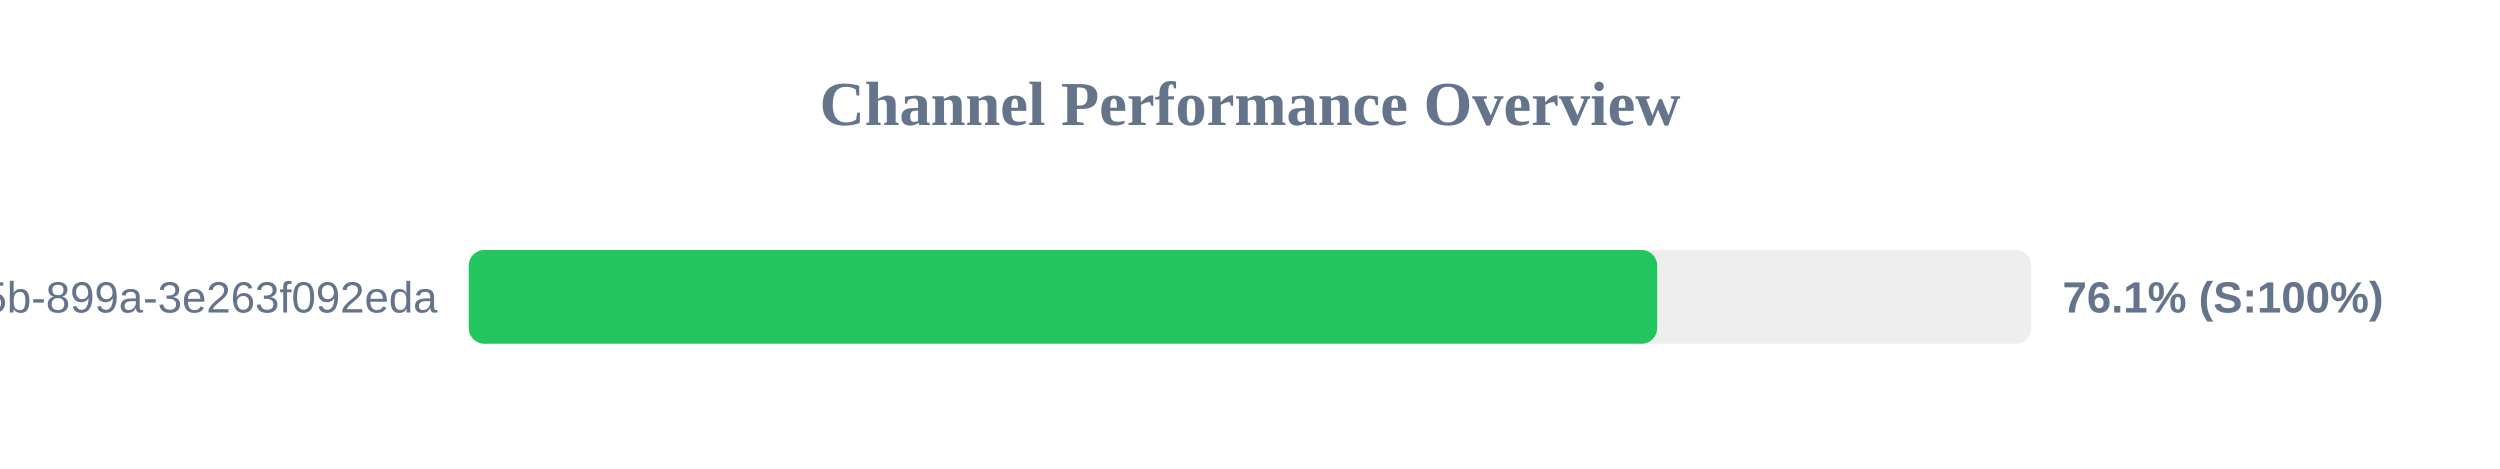
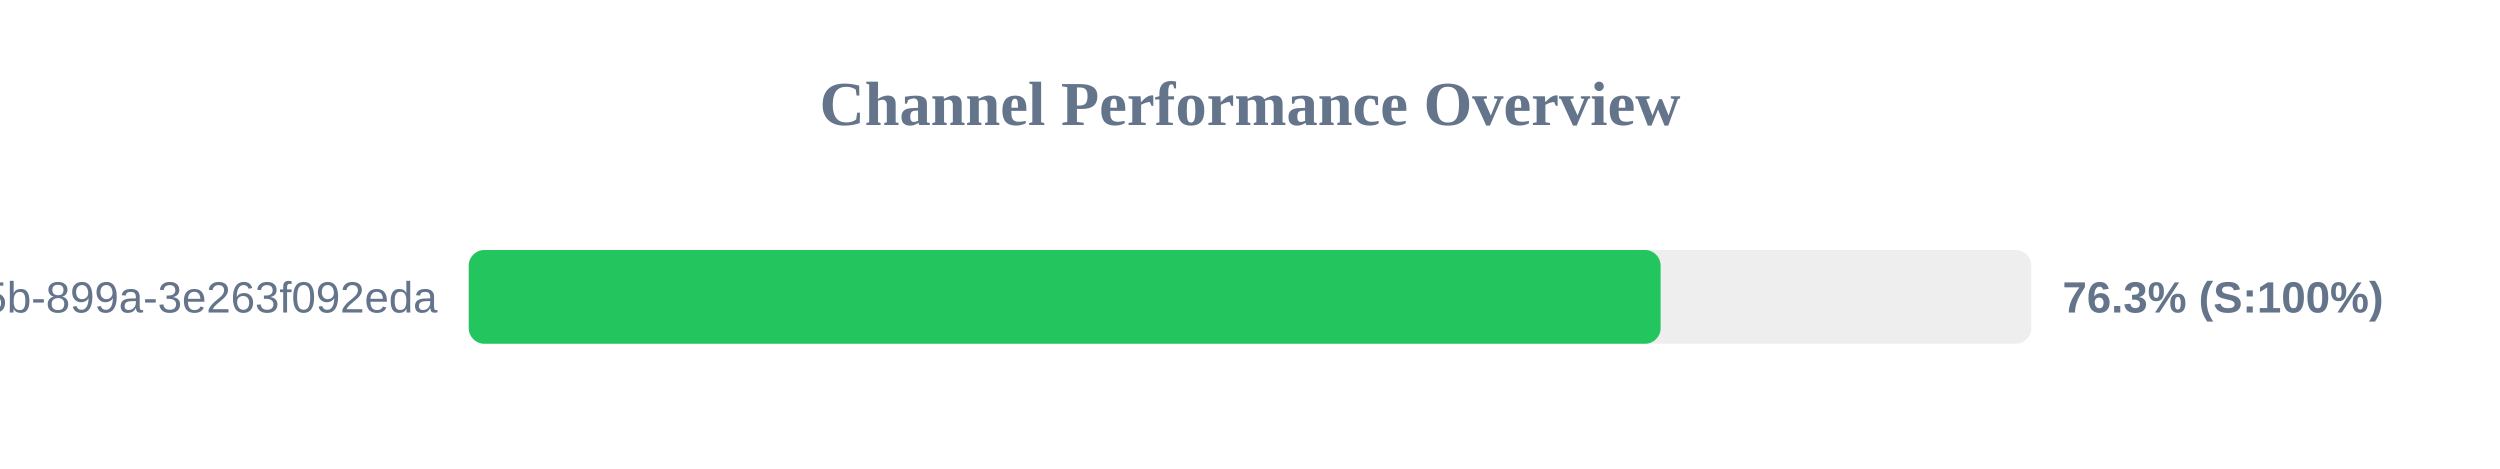
<svg xmlns="http://www.w3.org/2000/svg" width="800" height="150" version="1.1">
  <style>
        .row { font: 14px Arial; fill: #64748b; }
        .score { font: bold 14px Arial; fill: #64748b; }
    </style>
  <text x="400" y="40" text-anchor="middle" font-size="20px" font-weight="bold" fill="#64748b">Channel Performance Overview</text>
  <rect x="150" y="80" width="500" height="30" fill="#eee" rx="5" />
-   <rect x="150" y="80" width="380.3" height="30" fill="#22c55e" rx="5" />
+   <rect x="150" y="80" width="381.4" height="30" fill="#22c55e" rx="5" />
  <text x="140" y="100" text-anchor="end" class="row">?uuid=6bf726db-fb0b-405b-899a-3e263f092eda</text>
-   <text x="660" y="100" text-anchor="start" class="score">76.1% (S:100%)</text>
+   <text x="660" y="100" text-anchor="start" class="score">76.3% (S:100%)</text>
</svg>
